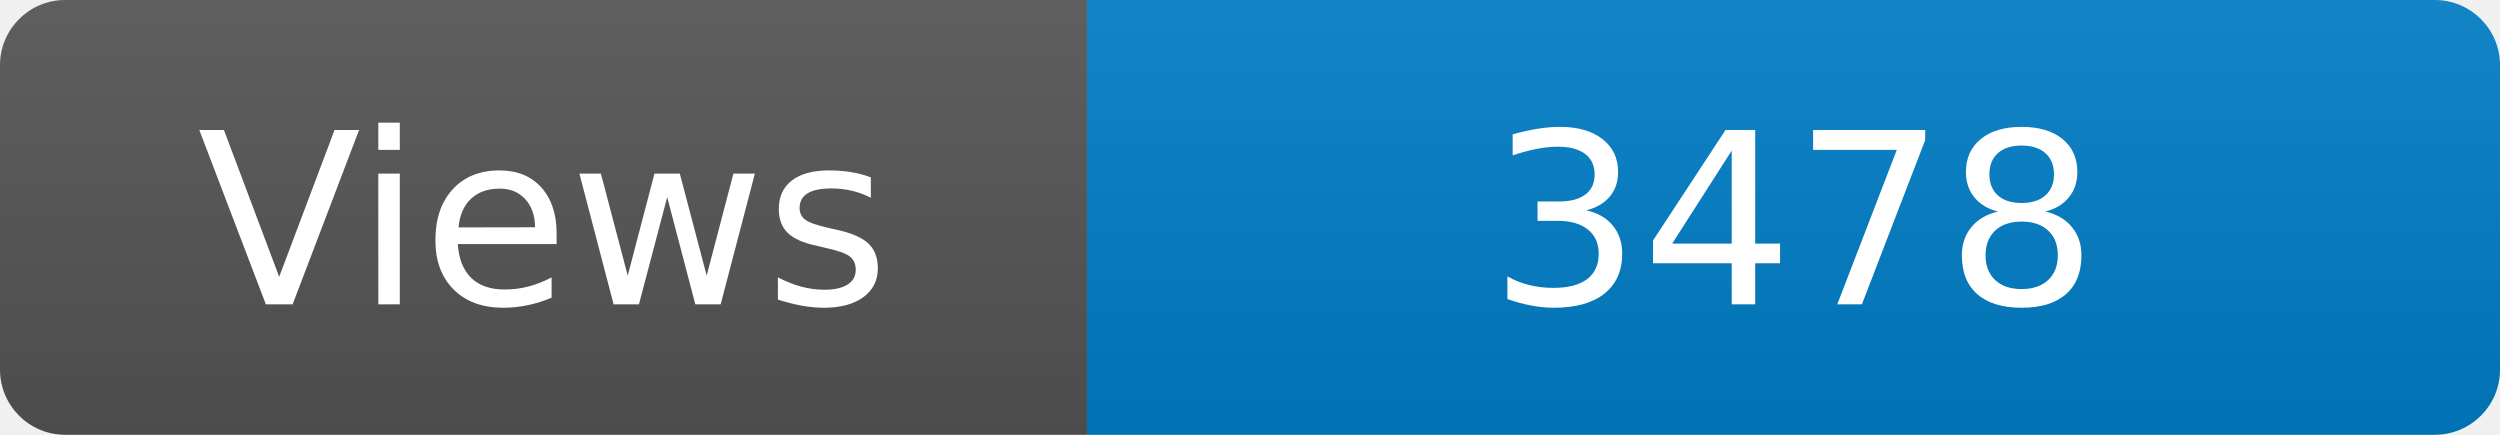
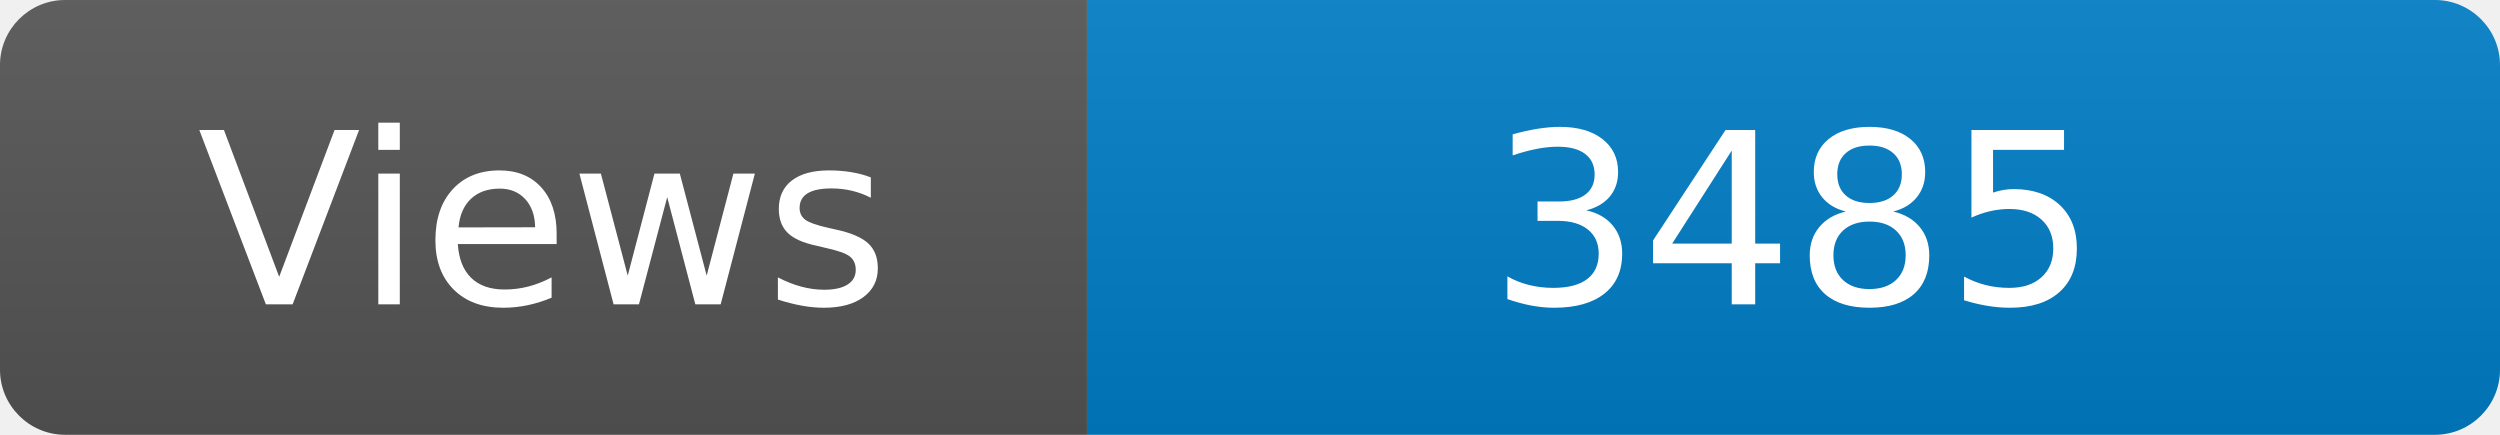
<svg xmlns="http://www.w3.org/2000/svg" width="115" height="20" role="img" aria-label="Maintained?: yes">
  <linearGradient id="s" x2="0" y2="100%">
    <stop offset="0" stop-color="#bbb" stop-opacity=".1" />
    <stop offset="1" stop-opacity=".1" />
  </linearGradient>
  <clipPath id="r">
    <rect width="115" height="20" rx="3" fill="#fff" />
  </clipPath>
  <g clip-path="url(#r)">
    <rect width="50" height="20" fill="#555" />
    <rect x="50" width="160" height="20" fill="#007ec6" />
    <rect width="115" height="20" fill="url(#s)" />
  </g>
  <g fill="#fff" text-anchor="middle" font-family="Verdana,Geneva,DejaVu Sans,sans-serif" font-size="110">
    <text x="250" y="140" transform="scale(.1)" fill="#fff">Views</text>
-     <text x="825" y="140" transform="scale(.1)" fill="#fff">3478</text>
+     <text x="825" y="140" transform="scale(.1)" fill="#fff">3485</text>
  </g>
</svg>
